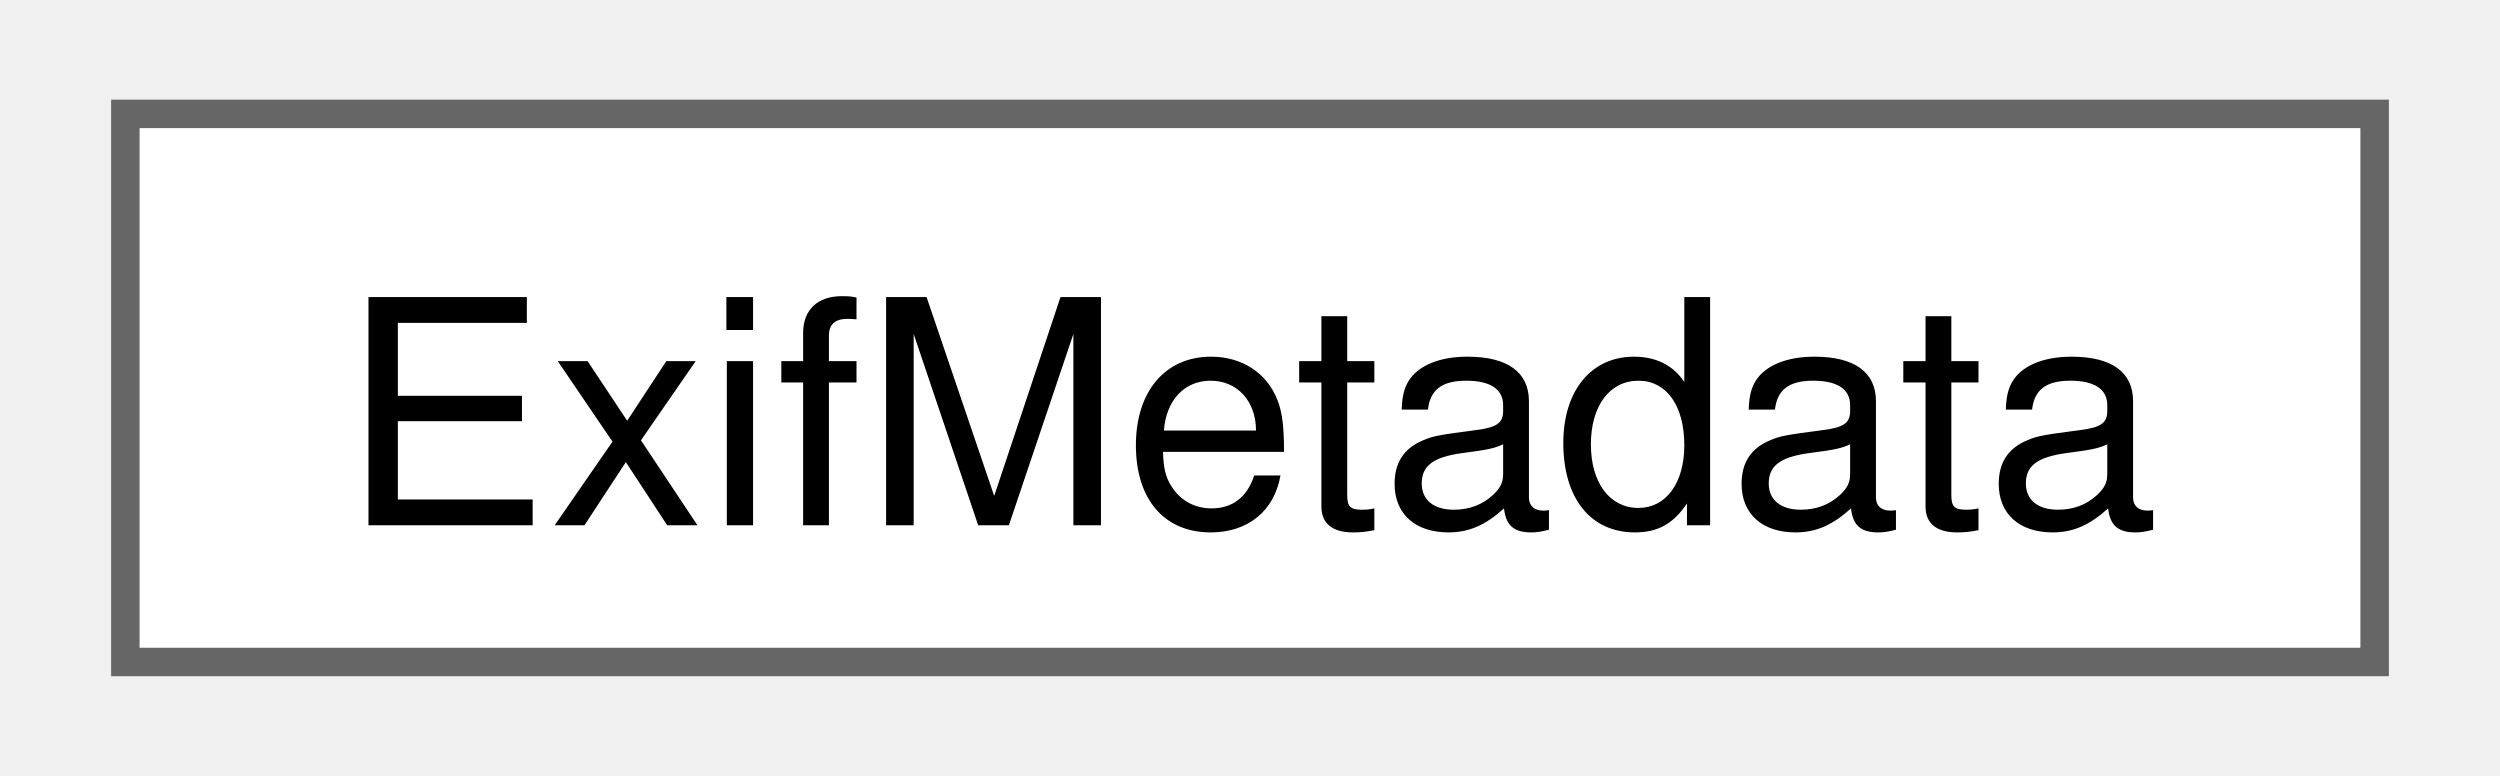
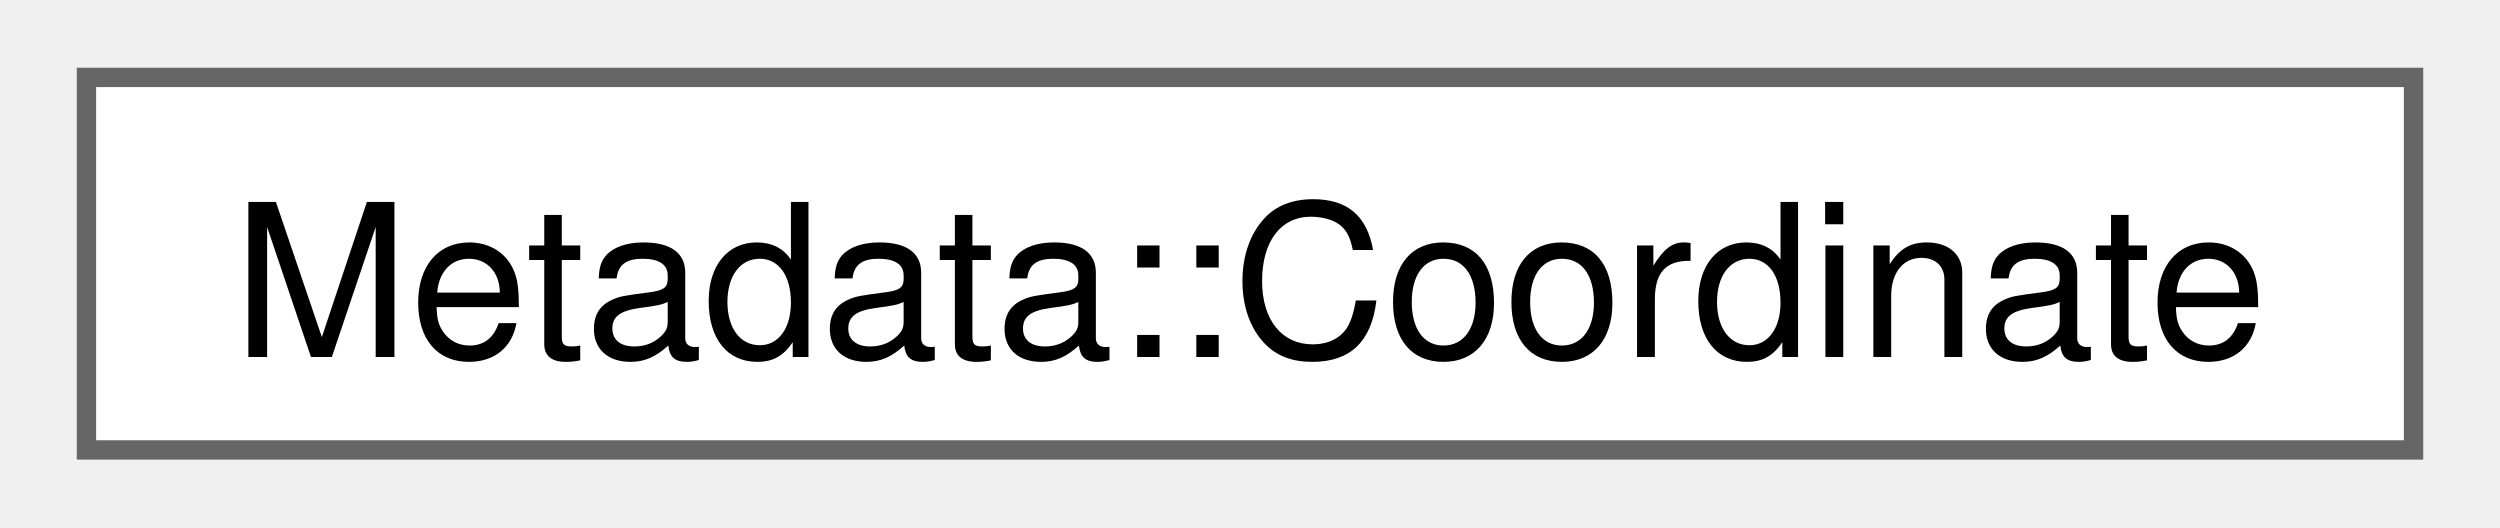
- <svg xmlns="http://www.w3.org/2000/svg" xmlns:xlink="http://www.w3.org/1999/xlink" width="87pt" height="27pt" viewBox="0.00 0.00 87.00 27.25">
+ <svg xmlns="http://www.w3.org/2000/svg" xmlns:xlink="http://www.w3.org/1999/xlink" width="128pt" height="27pt" viewBox="0.00 0.00 128.25 27.25">
  <g id="graph0" class="graph" transform="scale(1 1) rotate(0) translate(4 23.25)">
    <g id="Node000000" class="node">
      <g id="a_Node000000">
-         <a xlink:href="structcorona_1_1image_1_1metadata_1_1ExifMetadata.html" target="_top" xlink:title="Exif metadata contents.">
-           <polygon fill="white" stroke="#666666" points="79,-19.25 0,-19.25 0,0 79,0 79,-19.25" />
-           <text text-anchor="middle" x="39.5" y="-4.8" font-family="Helvetica,sans-Serif" font-size="11.00">ExifMetadata</text>
+         <a xlink:href="classcorona_1_1image_1_1Metadata.html#structcorona_1_1image_1_1Metadata_1_1Coordinate" target="_top" xlink:title="WGS84 coordinate placeholder.">
+           <polygon fill="white" stroke="#666666" points="120.25,-19.25 0,-19.25 0,0 120.25,0 120.25,-19.25" />
+           <text text-anchor="middle" x="60.12" y="-4.8" font-family="Helvetica,sans-Serif" font-size="11.00">Metadata::Coordinate</text>
        </a>
      </g>
    </g>
  </g>
</svg>
